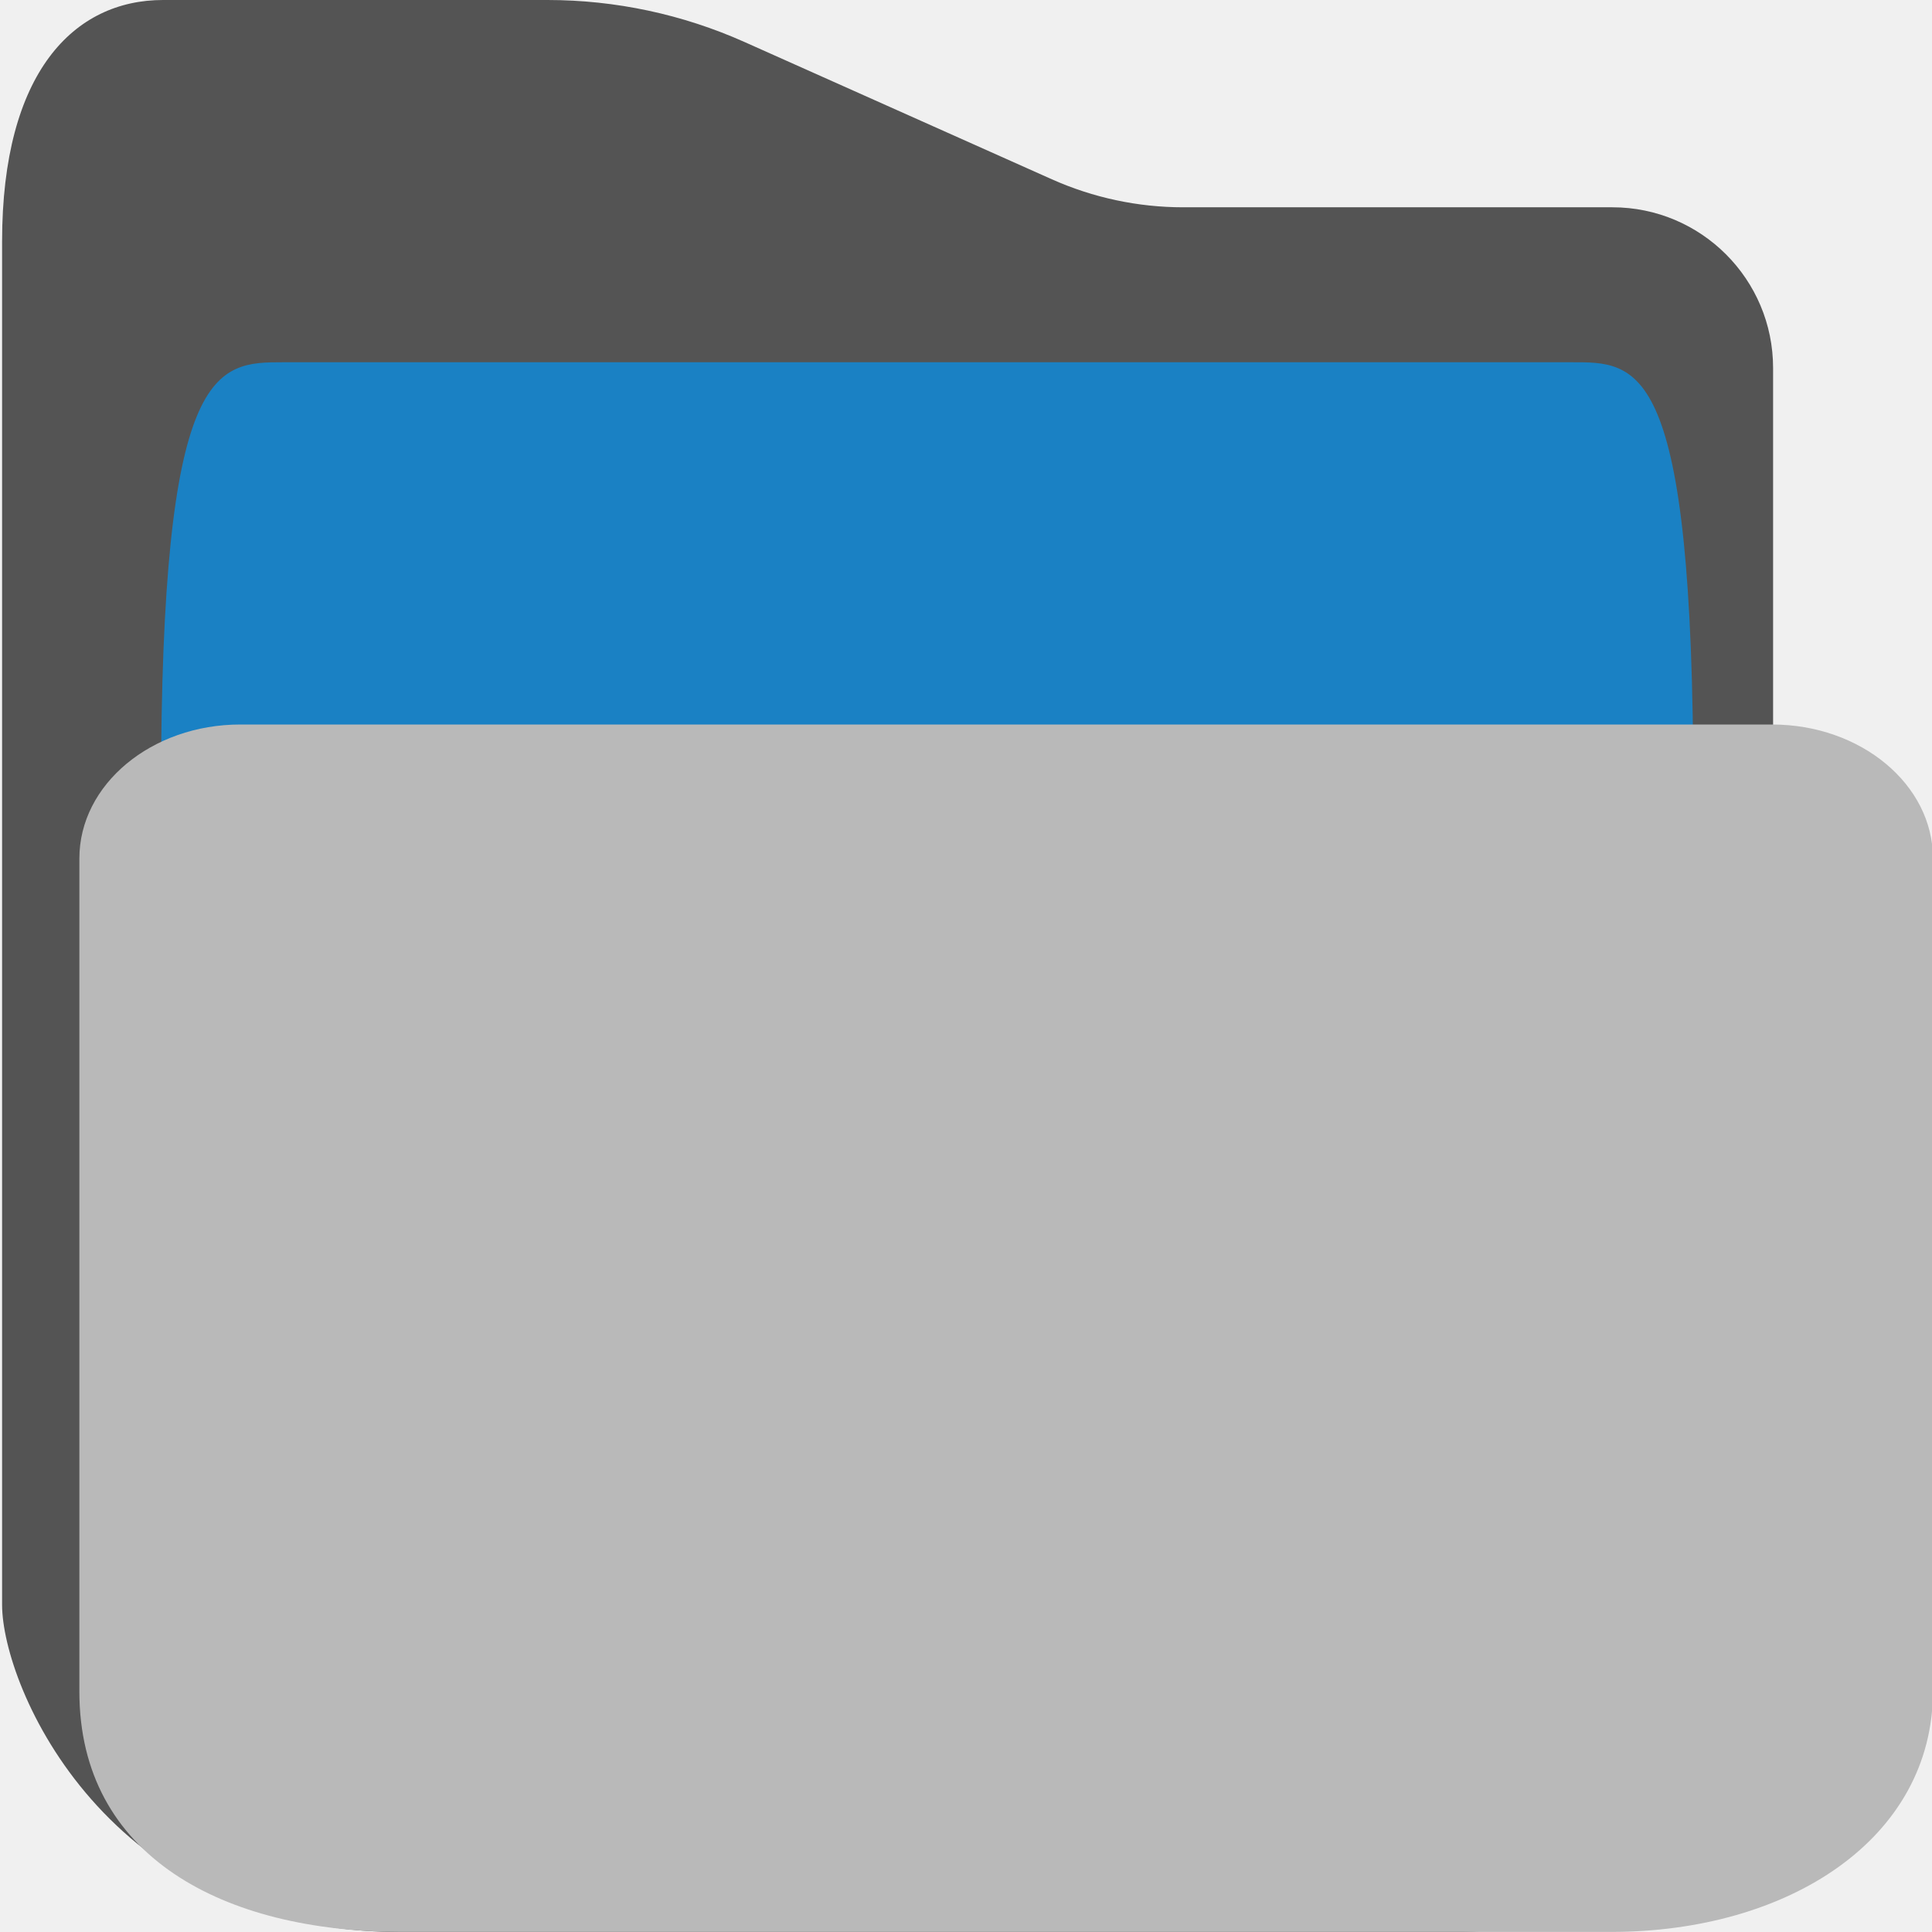
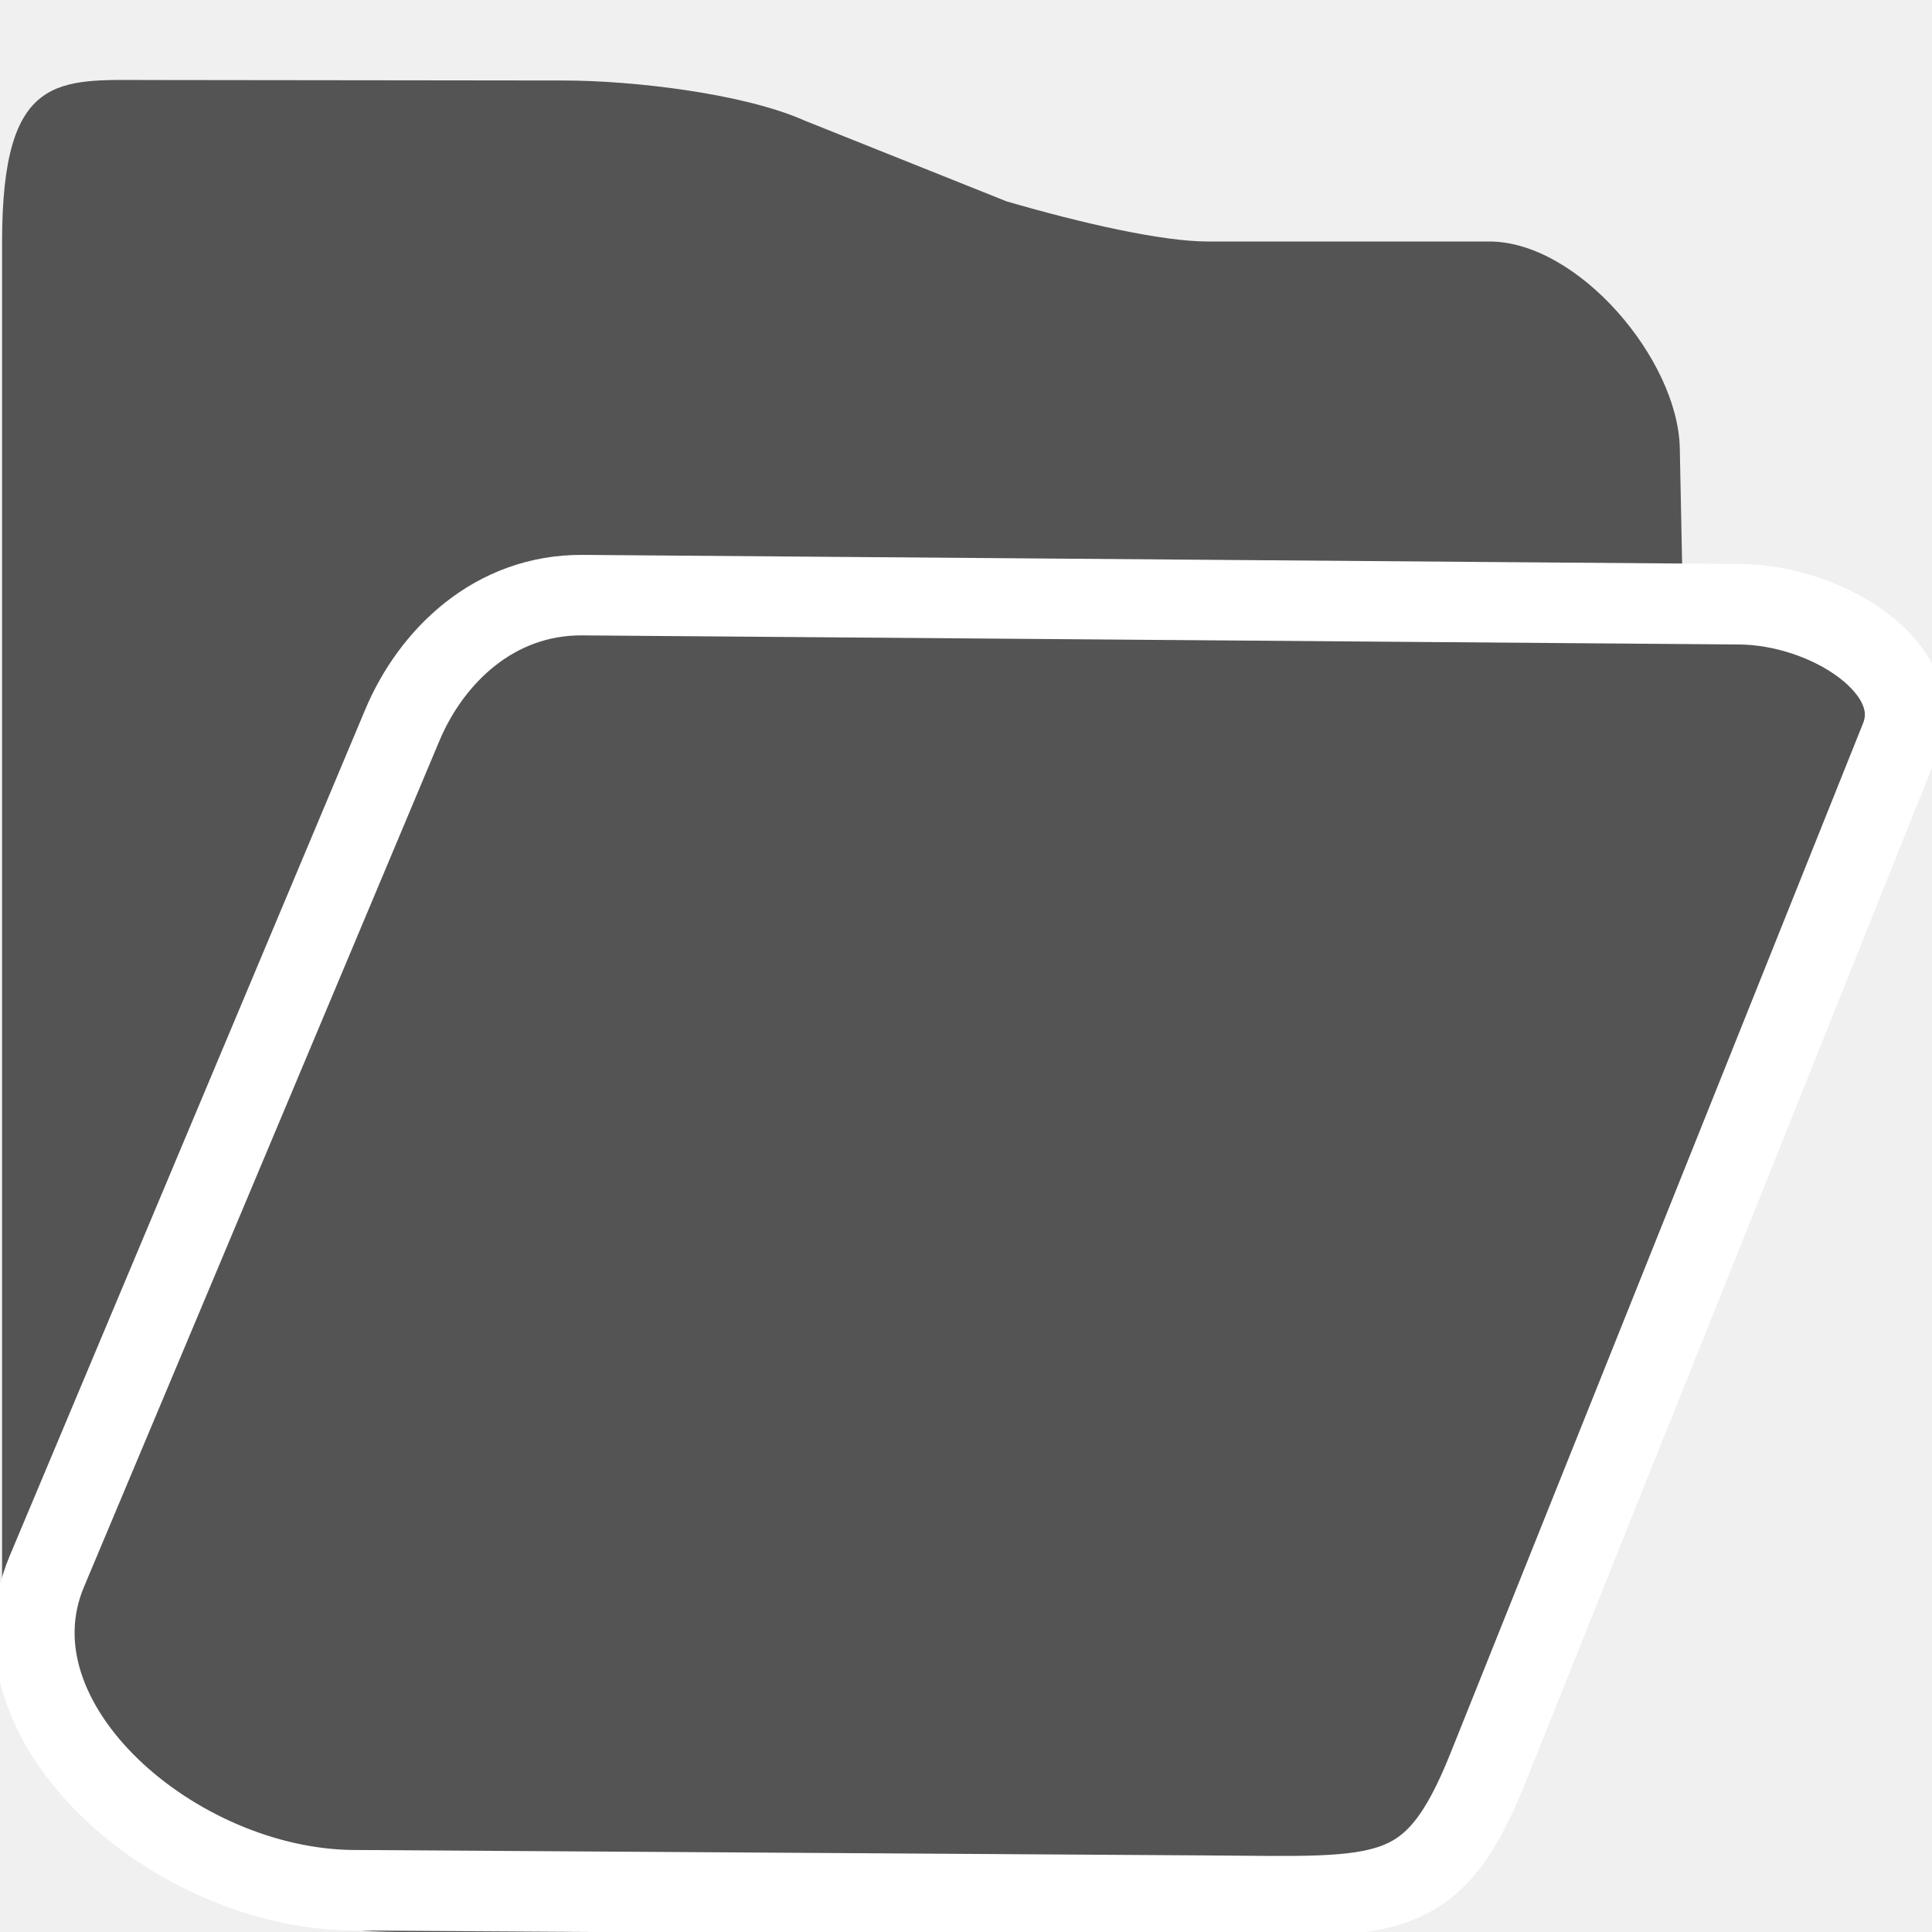
<svg xmlns="http://www.w3.org/2000/svg" id="Слой_1" data-name="Слой 1" viewBox="0 0 24 24" version="1.1">
  <defs id="defs9472">
    <style id="style9470">.cls-1{fill:#545454;}.cls-2{fill:#1a81c4;}.cls-3{fill:#b9b9b9;}</style>
  </defs>
-   <path class="cls-1" d="M 18.09,24 H 4.967 C 1.329,24 0.026,20.954 0.026,19.935 V 3 c 0,-2.105 0.895,-3 2,-3 h 4.776 C 7.645,1.3e-5 8.479,0.178 9.249,0.522 l 3.817,1.705 c 0.513,0.229 1.069,0.348 1.631,0.348 h 5.332 c 1.103,-2.209e-4 1.997,0.894 1.997,1.997 v 15.493 c 0,2.174 -1.762,3.936 -3.936,3.936 z" id="path9476" />
-   <path class="cls-2" d="M 3.522,4.5 H 19.513 c 0.841,0 1.522,-0.05 1.522,5.33 v 0.033 H 2 V 9.829 C 2,4.507 2.681,4.5 3.522,4.5 Z" id="path9478" style="stroke-width:1" />
-   <path class="cls-3" d="M 2.986,9 H 22.012 c 1.105,0 2,0.745 2,1.664 v 10.34 c 0,1.838 -1.791,2.995 -4,2.995 H 4.986 c -2.209,0 -4,-0.939 -4,-2.986 V 10.664 C 0.986,9.745 1.882,9 2.986,9 Z" id="path9480" style="stroke-width:1" />
+   <path class="cls-1" d="M 14.931,24.006 4.967,24 C 1.329,23.998 0.026,20.954 0.026,19.935 V 3 c 0,-2.105 0.704,-2.007 1.809,-2.006 L 7,1 c 0.843,1.3e-5 2.23,0.156 3,0.5 l 2.5,1 C 13.434,2.773 14.438,3 15,3 h 3.5 c 1.103,-2.209e-4 2.345,1.465 2.367,2.568 l 0.171,8.474 c 0.009,0.458 -5.419,9.965 -6.107,9.964 z" id="path9476" style="fill:#545454;fill-opacity:1" />
+   <path class="cls-3" d="m 7.24,7.393 14.368,0.113 c 1.105,0.009 2.342,0.811 2,1.664 l -5.125,12.794 c -0.683,1.706 -1.253,1.6 -3.462,1.585 L 4.388,23.481 C 2.179,23.466 -0.211,21.407 0.582,19.52 L 4.998,9.008 C 5.354,8.16 6.135,7.384 7.24,7.393 Z" id="path9480" style="fill:#545454;fill-opacity:1;stroke:#ffffff;stroke-width:1;stroke-miterlimit:4;stroke-dasharray:none;stroke-opacity:1" />
</svg>
